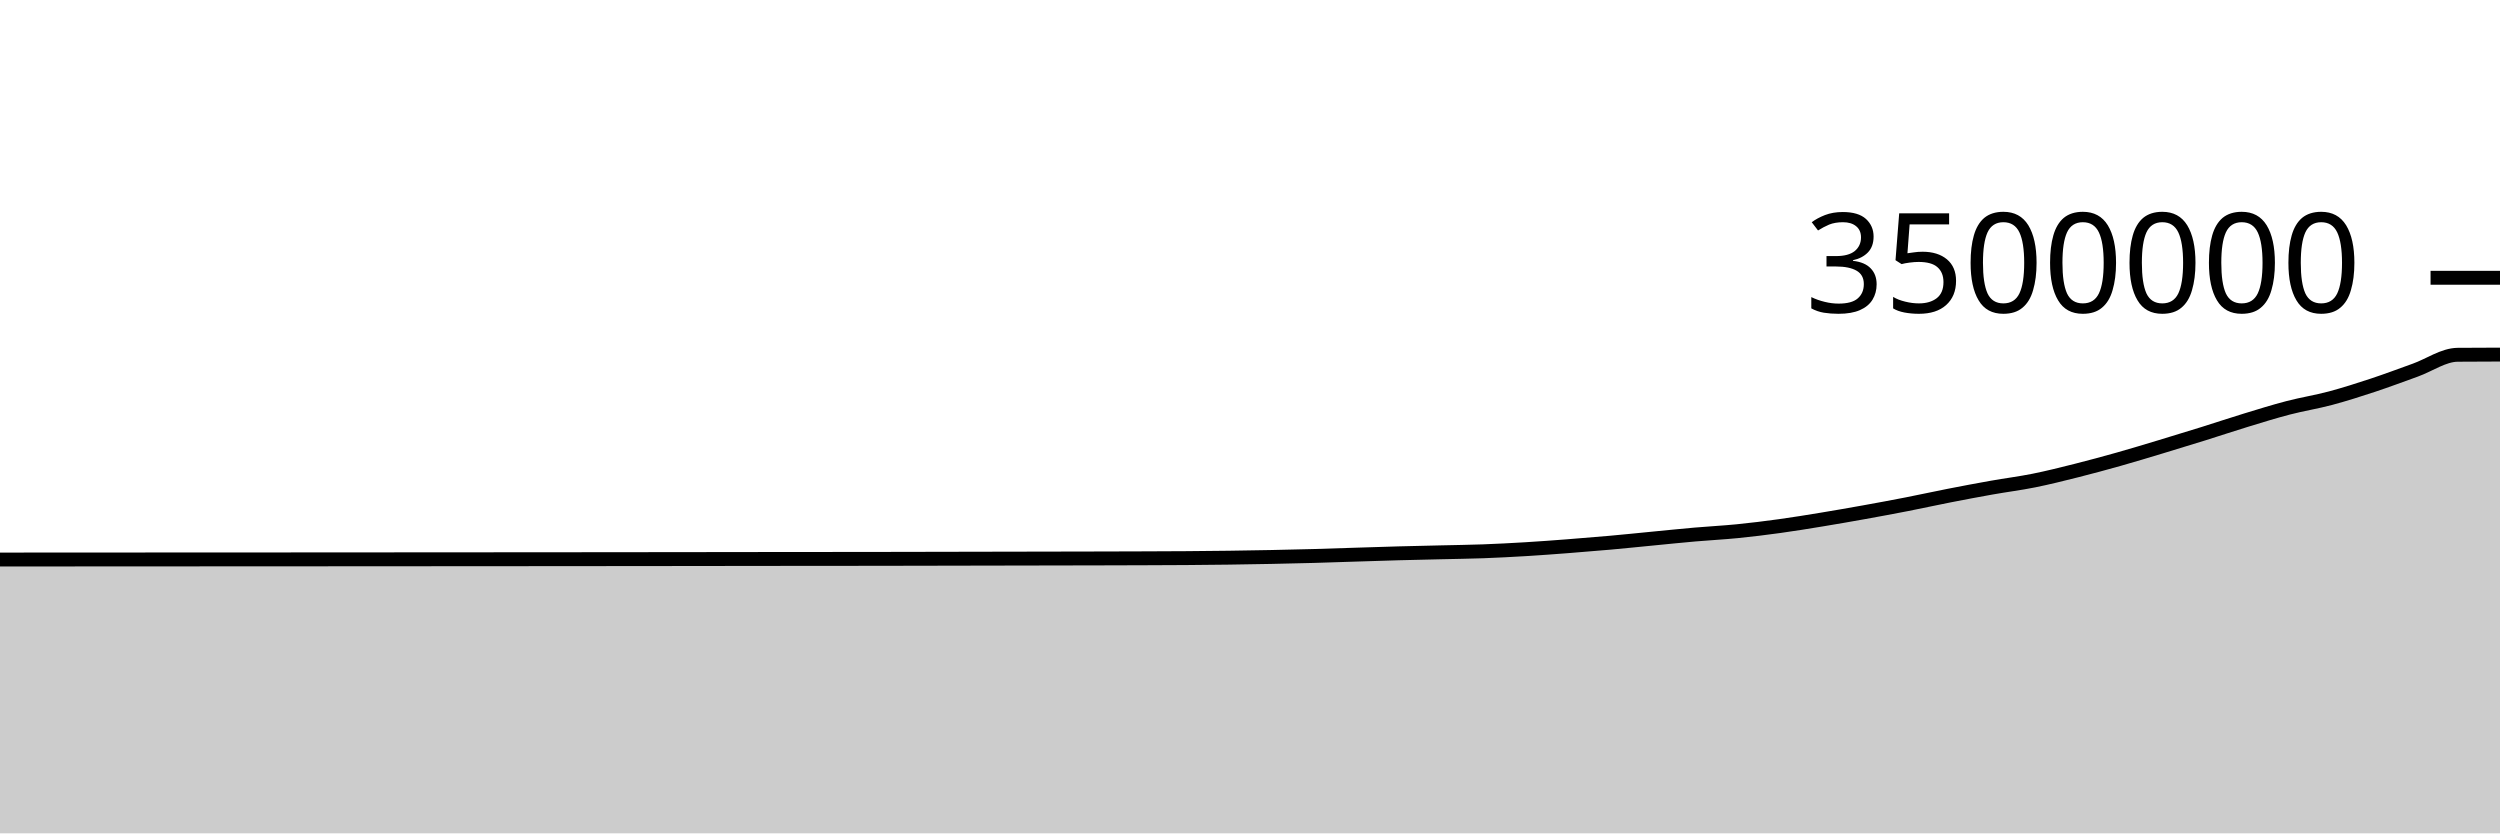
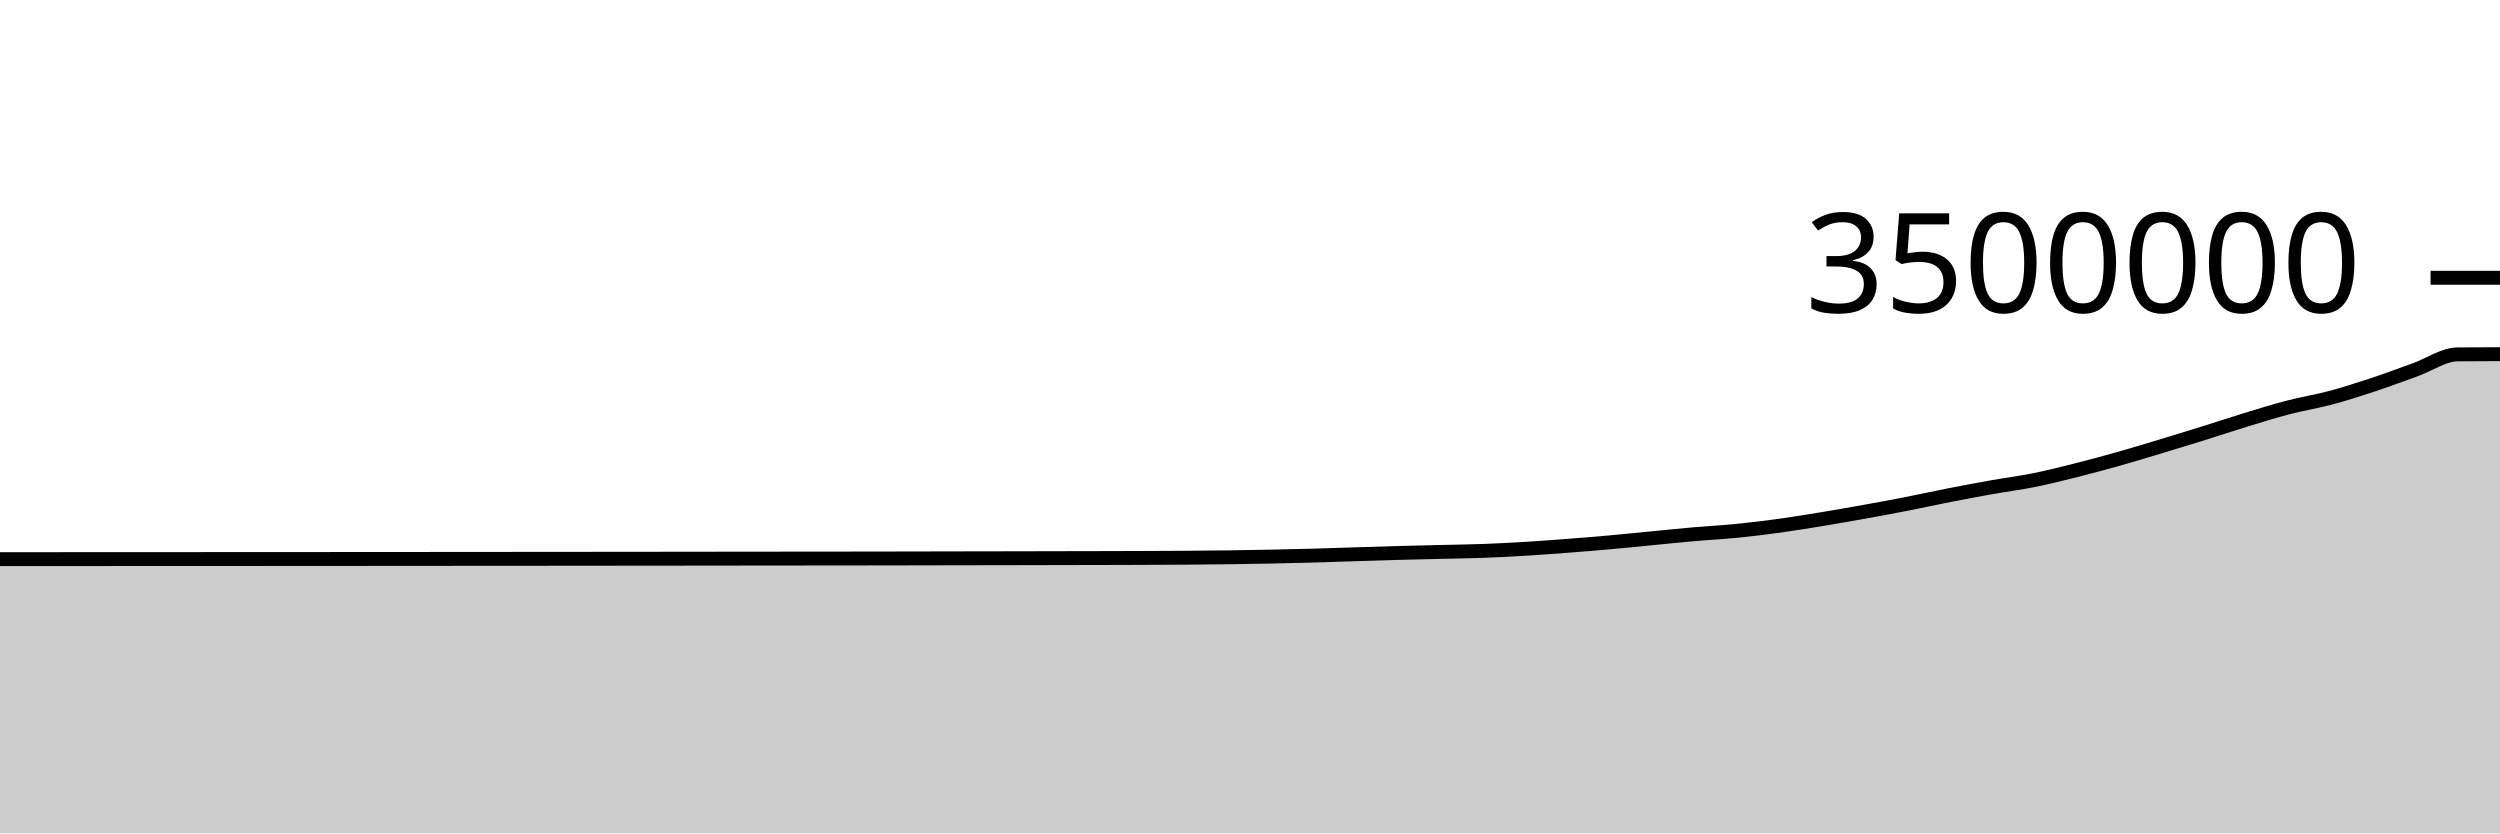
<svg xmlns="http://www.w3.org/2000/svg" viewBox="0 0 180 60">
  <g transform="translate(0,20)">
-     <path class="area" fill="rgba(0, 0, 0, 0.2)" d="M0,20.286C1.017,20.285,2.034,20.285,3.051,20.284C4.068,20.284,5.085,20.283,6.102,20.283C7.119,20.282,8.136,20.281,9.153,20.281C10.169,20.28,11.186,20.28,12.203,20.279C13.22,20.279,14.237,20.278,15.254,20.278C16.271,20.277,17.288,20.277,18.305,20.277C19.322,20.276,20.339,20.276,21.356,20.275C22.373,20.275,23.39,20.274,24.407,20.273C25.424,20.273,26.441,20.272,27.458,20.271C28.475,20.27,29.492,20.27,30.508,20.269C31.525,20.268,32.542,20.267,33.559,20.267C34.576,20.266,35.593,20.265,36.61,20.265C37.627,20.264,38.644,20.264,39.661,20.263C40.678,20.262,41.695,20.261,42.712,20.26C43.729,20.259,44.746,20.258,45.763,20.257C46.78,20.256,47.797,20.255,48.814,20.254C49.831,20.252,50.847,20.251,51.864,20.25C52.881,20.249,53.898,20.248,54.915,20.246C55.932,20.245,56.949,20.244,57.966,20.243C58.983,20.243,60,20.242,61.017,20.241C62.034,20.24,63.051,20.238,64.068,20.237C65.085,20.235,66.102,20.233,67.119,20.231C68.136,20.229,69.153,20.227,70.169,20.225C71.186,20.223,72.203,20.221,73.22,20.219C74.237,20.218,75.254,20.215,76.271,20.213C77.288,20.211,78.305,20.21,79.322,20.207C80.339,20.204,81.356,20.202,82.373,20.198C83.39,20.194,84.407,20.191,85.424,20.184C86.441,20.176,87.458,20.167,88.475,20.153C89.492,20.14,90.508,20.123,91.525,20.102C92.542,20.082,93.559,20.059,94.576,20.031C95.593,20.003,96.61,19.966,97.627,19.934C98.644,19.903,99.661,19.868,100.678,19.84C101.695,19.812,102.712,19.791,103.729,19.767C104.746,19.742,105.763,19.731,106.78,19.694C107.797,19.656,108.814,19.603,109.831,19.542C110.847,19.481,111.864,19.405,112.881,19.327C113.898,19.249,114.915,19.166,115.932,19.075C116.949,18.984,117.966,18.877,118.983,18.779C120,18.681,121.017,18.575,122.034,18.486C123.051,18.397,124.068,18.347,125.085,18.246C126.102,18.145,127.119,18.019,128.136,17.878C129.153,17.738,130.169,17.571,131.186,17.404C132.203,17.237,133.22,17.059,134.237,16.876C135.254,16.693,136.271,16.505,137.288,16.306C138.305,16.107,139.322,15.882,140.339,15.683C141.356,15.483,142.373,15.292,143.39,15.111C144.407,14.93,145.424,14.803,146.441,14.599C147.458,14.394,148.475,14.139,149.492,13.883C150.508,13.627,151.525,13.351,152.542,13.065C153.559,12.778,154.576,12.469,155.593,12.162C156.61,11.856,157.627,11.545,158.644,11.227C159.661,10.91,160.678,10.567,161.695,10.257C162.712,9.946,163.729,9.629,164.746,9.364C165.763,9.099,166.78,8.94,167.797,8.669C168.814,8.397,169.831,8.072,170.847,7.736C171.864,7.399,172.881,7.016,173.898,6.651C174.915,6.285,175.932,5.553,176.949,5.544C177.966,5.534,178.983,5.532,180,5.53L180,40C178.983,40,177.966,40,176.949,40C175.932,40,174.915,40,173.898,40C172.881,40,171.864,40,170.847,40C169.831,40,168.814,40,167.797,40C166.78,40,165.763,40,164.746,40C163.729,40,162.712,40,161.695,40C160.678,40,159.661,40,158.644,40C157.627,40,156.61,40,155.593,40C154.576,40,153.559,40,152.542,40C151.525,40,150.508,40,149.492,40C148.475,40,147.458,40,146.441,40C145.424,40,144.407,40,143.39,40C142.373,40,141.356,40,140.339,40C139.322,40,138.305,40,137.288,40C136.271,40,135.254,40,134.237,40C133.22,40,132.203,40,131.186,40C130.169,40,129.153,40,128.136,40C127.119,40,126.102,40,125.085,40C124.068,40,123.051,40,122.034,40C121.017,40,120,40,118.983,40C117.966,40,116.949,40,115.932,40C114.915,40,113.898,40,112.881,40C111.864,40,110.847,40,109.831,40C108.814,40,107.797,40,106.78,40C105.763,40,104.746,40,103.729,40C102.712,40,101.695,40,100.678,40C99.661,40,98.644,40,97.627,40C96.61,40,95.593,40,94.576,40C93.559,40,92.542,40,91.525,40C90.508,40,89.492,40,88.475,40C87.458,40,86.441,40,85.424,40C84.407,40,83.39,40,82.373,40C81.356,40,80.339,40,79.322,40C78.305,40,77.288,40,76.271,40C75.254,40,74.237,40,73.22,40C72.203,40,71.186,40,70.169,40C69.153,40,68.136,40,67.119,40C66.102,40,65.085,40,64.068,40C63.051,40,62.034,40,61.017,40C60,40,58.983,40,57.966,40C56.949,40,55.932,40,54.915,40C53.898,40,52.881,40,51.864,40C50.847,40,49.831,40,48.814,40C47.797,40,46.78,40,45.763,40C44.746,40,43.729,40,42.712,40C41.695,40,40.678,40,39.661,40C38.644,40,37.627,40,36.61,40C35.593,40,34.576,40,33.559,40C32.542,40,31.525,40,30.508,40C29.492,40,28.475,40,27.458,40C26.441,40,25.424,40,24.407,40C23.39,40,22.373,40,21.356,40C20.339,40,19.322,40,18.305,40C17.288,40,16.271,40,15.254,40C14.237,40,13.22,40,12.203,40C11.186,40,10.169,40,9.153,40C8.136,40,7.119,40,6.102,40C5.085,40,4.068,40,3.051,40C2.034,40,1.017,40,0,40Z" />
-     <path class="line" stroke="black" fill="none" d="M0,20.286C1.017,20.285,2.034,20.285,3.051,20.284C4.068,20.284,5.085,20.283,6.102,20.283C7.119,20.282,8.136,20.281,9.153,20.281C10.169,20.28,11.186,20.28,12.203,20.279C13.22,20.279,14.237,20.278,15.254,20.278C16.271,20.277,17.288,20.277,18.305,20.277C19.322,20.276,20.339,20.276,21.356,20.275C22.373,20.275,23.39,20.274,24.407,20.273C25.424,20.273,26.441,20.272,27.458,20.271C28.475,20.27,29.492,20.27,30.508,20.269C31.525,20.268,32.542,20.267,33.559,20.267C34.576,20.266,35.593,20.265,36.61,20.265C37.627,20.264,38.644,20.264,39.661,20.263C40.678,20.262,41.695,20.261,42.712,20.26C43.729,20.259,44.746,20.258,45.763,20.257C46.78,20.256,47.797,20.255,48.814,20.254C49.831,20.252,50.847,20.251,51.864,20.25C52.881,20.249,53.898,20.248,54.915,20.246C55.932,20.245,56.949,20.244,57.966,20.243C58.983,20.243,60,20.242,61.017,20.241C62.034,20.24,63.051,20.238,64.068,20.237C65.085,20.235,66.102,20.233,67.119,20.231C68.136,20.229,69.153,20.227,70.169,20.225C71.186,20.223,72.203,20.221,73.22,20.219C74.237,20.218,75.254,20.215,76.271,20.213C77.288,20.211,78.305,20.21,79.322,20.207C80.339,20.204,81.356,20.202,82.373,20.198C83.39,20.194,84.407,20.191,85.424,20.184C86.441,20.176,87.458,20.167,88.475,20.153C89.492,20.14,90.508,20.123,91.525,20.102C92.542,20.082,93.559,20.059,94.576,20.031C95.593,20.003,96.61,19.966,97.627,19.934C98.644,19.903,99.661,19.868,100.678,19.84C101.695,19.812,102.712,19.791,103.729,19.767C104.746,19.742,105.763,19.731,106.78,19.694C107.797,19.656,108.814,19.603,109.831,19.542C110.847,19.481,111.864,19.405,112.881,19.327C113.898,19.249,114.915,19.166,115.932,19.075C116.949,18.984,117.966,18.877,118.983,18.779C120,18.681,121.017,18.575,122.034,18.486C123.051,18.397,124.068,18.347,125.085,18.246C126.102,18.145,127.119,18.019,128.136,17.878C129.153,17.738,130.169,17.571,131.186,17.404C132.203,17.237,133.22,17.059,134.237,16.876C135.254,16.693,136.271,16.505,137.288,16.306C138.305,16.107,139.322,15.882,140.339,15.683C141.356,15.483,142.373,15.292,143.39,15.111C144.407,14.93,145.424,14.803,146.441,14.599C147.458,14.394,148.475,14.139,149.492,13.883C150.508,13.627,151.525,13.351,152.542,13.065C153.559,12.778,154.576,12.469,155.593,12.162C156.61,11.856,157.627,11.545,158.644,11.227C159.661,10.91,160.678,10.567,161.695,10.257C162.712,9.946,163.729,9.629,164.746,9.364C165.763,9.099,166.78,8.94,167.797,8.669C168.814,8.397,169.831,8.072,170.847,7.736C171.864,7.399,172.881,7.016,173.898,6.651C174.915,6.285,175.932,5.553,176.949,5.544C177.966,5.534,178.983,5.532,180,5.53" />
+     <path class="area" fill="rgba(0, 0, 0, 0.2)" d="M0,20.259C1.017,20.258,2.034,20.258,3.051,20.257C4.068,20.257,5.085,20.256,6.102,20.255C7.119,20.255,8.136,20.254,9.153,20.254C10.169,20.253,11.186,20.253,12.203,20.252C13.22,20.252,14.237,20.251,15.254,20.251C16.271,20.25,17.288,20.25,18.305,20.25C19.322,20.249,20.339,20.249,21.356,20.248C22.373,20.247,23.39,20.247,24.407,20.246C25.424,20.245,26.441,20.244,27.458,20.244C28.475,20.243,29.492,20.242,30.508,20.242C31.525,20.241,32.542,20.24,33.559,20.239C34.576,20.239,35.593,20.238,36.61,20.237C37.627,20.236,38.644,20.236,39.661,20.235C40.678,20.235,41.695,20.233,42.712,20.232C43.729,20.231,44.746,20.23,45.763,20.229C46.78,20.228,47.797,20.227,48.814,20.226C49.831,20.225,50.847,20.224,51.864,20.222C52.881,20.221,53.898,20.22,54.915,20.219C55.932,20.218,56.949,20.217,57.966,20.216C58.983,20.215,60,20.214,61.017,20.213C62.034,20.212,63.051,20.21,64.068,20.209C65.085,20.207,66.102,20.205,67.119,20.203C68.136,20.201,69.153,20.199,70.169,20.197C71.186,20.195,72.203,20.194,73.22,20.192C74.237,20.19,75.254,20.187,76.271,20.185C77.288,20.183,78.305,20.182,79.322,20.179C80.339,20.176,81.356,20.174,82.373,20.17C83.39,20.166,84.407,20.163,85.424,20.155C86.441,20.148,87.458,20.139,88.475,20.125C89.492,20.112,90.508,20.094,91.525,20.074C92.542,20.054,93.559,20.031,94.576,20.003C95.593,19.975,96.61,19.938,97.627,19.906C98.644,19.874,99.661,19.84,100.678,19.812C101.695,19.784,102.712,19.763,103.729,19.738C104.746,19.714,105.763,19.703,106.78,19.665C107.797,19.628,108.814,19.575,109.831,19.514C110.847,19.453,111.864,19.376,112.881,19.298C113.898,19.22,114.915,19.138,115.932,19.046C116.949,18.955,117.966,18.849,118.983,18.751C120,18.653,121.017,18.546,122.034,18.458C123.051,18.369,124.068,18.319,125.085,18.218C126.102,18.116,127.119,17.99,128.136,17.85C129.153,17.709,130.169,17.542,131.186,17.375C132.203,17.208,133.22,17.03,134.237,16.847C135.254,16.664,136.271,16.477,137.288,16.278C138.305,16.079,139.322,15.853,140.339,15.654C141.356,15.455,142.373,15.263,143.39,15.082C144.407,14.901,145.424,14.774,146.441,14.57C147.458,14.365,148.475,14.11,149.492,13.854C150.508,13.599,151.525,13.322,152.542,13.036C153.559,12.749,154.576,12.44,155.593,12.133C156.61,11.827,157.627,11.516,158.644,11.198C159.661,10.881,160.678,10.538,161.695,10.228C162.712,9.917,163.729,9.6,164.746,9.335C165.763,9.07,166.78,8.911,167.797,8.64C168.814,8.368,169.831,8.043,170.847,7.706C171.864,7.37,172.881,6.987,173.898,6.621C174.915,6.256,175.932,5.524,176.949,5.515C177.966,5.505,178.983,5.503,180,5.5L180,40C178.983,40,177.966,40,176.949,40C175.932,40,174.915,40,173.898,40C172.881,40,171.864,40,170.847,40C169.831,40,168.814,40,167.797,40C166.78,40,165.763,40,164.746,40C163.729,40,162.712,40,161.695,40C160.678,40,159.661,40,158.644,40C157.627,40,156.61,40,155.593,40C154.576,40,153.559,40,152.542,40C151.525,40,150.508,40,149.492,40C148.475,40,147.458,40,146.441,40C145.424,40,144.407,40,143.39,40C142.373,40,141.356,40,140.339,40C139.322,40,138.305,40,137.288,40C136.271,40,135.254,40,134.237,40C133.22,40,132.203,40,131.186,40C130.169,40,129.153,40,128.136,40C127.119,40,126.102,40,125.085,40C124.068,40,123.051,40,122.034,40C121.017,40,120,40,118.983,40C117.966,40,116.949,40,115.932,40C114.915,40,113.898,40,112.881,40C111.864,40,110.847,40,109.831,40C108.814,40,107.797,40,106.78,40C105.763,40,104.746,40,103.729,40C102.712,40,101.695,40,100.678,40C99.661,40,98.644,40,97.627,40C96.61,40,95.593,40,94.576,40C93.559,40,92.542,40,91.525,40C90.508,40,89.492,40,88.475,40C87.458,40,86.441,40,85.424,40C84.407,40,83.39,40,82.373,40C81.356,40,80.339,40,79.322,40C78.305,40,77.288,40,76.271,40C75.254,40,74.237,40,73.22,40C72.203,40,71.186,40,70.169,40C69.153,40,68.136,40,67.119,40C66.102,40,65.085,40,64.068,40C63.051,40,62.034,40,61.017,40C60,40,58.983,40,57.966,40C56.949,40,55.932,40,54.915,40C53.898,40,52.881,40,51.864,40C50.847,40,49.831,40,48.814,40C47.797,40,46.78,40,45.763,40C44.746,40,43.729,40,42.712,40C41.695,40,40.678,40,39.661,40C38.644,40,37.627,40,36.61,40C35.593,40,34.576,40,33.559,40C32.542,40,31.525,40,30.508,40C29.492,40,28.475,40,27.458,40C26.441,40,25.424,40,24.407,40C23.39,40,22.373,40,21.356,40C20.339,40,19.322,40,18.305,40C17.288,40,16.271,40,15.254,40C14.237,40,13.22,40,12.203,40C11.186,40,10.169,40,9.153,40C8.136,40,7.119,40,6.102,40C5.085,40,4.068,40,3.051,40C2.034,40,1.017,40,0,40Z" />
+     <path class="line" stroke="black" fill="none" d="M0,20.259C1.017,20.258,2.034,20.258,3.051,20.257C4.068,20.257,5.085,20.256,6.102,20.255C7.119,20.255,8.136,20.254,9.153,20.254C10.169,20.253,11.186,20.253,12.203,20.252C13.22,20.252,14.237,20.251,15.254,20.251C16.271,20.25,17.288,20.25,18.305,20.25C19.322,20.249,20.339,20.249,21.356,20.248C22.373,20.247,23.39,20.247,24.407,20.246C25.424,20.245,26.441,20.244,27.458,20.244C28.475,20.243,29.492,20.242,30.508,20.242C31.525,20.241,32.542,20.24,33.559,20.239C34.576,20.239,35.593,20.238,36.61,20.237C37.627,20.236,38.644,20.236,39.661,20.235C40.678,20.235,41.695,20.233,42.712,20.232C43.729,20.231,44.746,20.23,45.763,20.229C46.78,20.228,47.797,20.227,48.814,20.226C49.831,20.225,50.847,20.224,51.864,20.222C52.881,20.221,53.898,20.22,54.915,20.219C55.932,20.218,56.949,20.217,57.966,20.216C58.983,20.215,60,20.214,61.017,20.213C62.034,20.212,63.051,20.21,64.068,20.209C65.085,20.207,66.102,20.205,67.119,20.203C68.136,20.201,69.153,20.199,70.169,20.197C71.186,20.195,72.203,20.194,73.22,20.192C74.237,20.19,75.254,20.187,76.271,20.185C77.288,20.183,78.305,20.182,79.322,20.179C80.339,20.176,81.356,20.174,82.373,20.17C83.39,20.166,84.407,20.163,85.424,20.155C86.441,20.148,87.458,20.139,88.475,20.125C89.492,20.112,90.508,20.094,91.525,20.074C92.542,20.054,93.559,20.031,94.576,20.003C95.593,19.975,96.61,19.938,97.627,19.906C98.644,19.874,99.661,19.84,100.678,19.812C101.695,19.784,102.712,19.763,103.729,19.738C104.746,19.714,105.763,19.703,106.78,19.665C107.797,19.628,108.814,19.575,109.831,19.514C110.847,19.453,111.864,19.376,112.881,19.298C113.898,19.22,114.915,19.138,115.932,19.046C116.949,18.955,117.966,18.849,118.983,18.751C120,18.653,121.017,18.546,122.034,18.458C123.051,18.369,124.068,18.319,125.085,18.218C126.102,18.116,127.119,17.99,128.136,17.85C129.153,17.709,130.169,17.542,131.186,17.375C132.203,17.208,133.22,17.03,134.237,16.847C135.254,16.664,136.271,16.477,137.288,16.278C138.305,16.079,139.322,15.853,140.339,15.654C141.356,15.455,142.373,15.263,143.39,15.082C144.407,14.901,145.424,14.774,146.441,14.57C147.458,14.365,148.475,14.11,149.492,13.854C150.508,13.599,151.525,13.322,152.542,13.036C153.559,12.749,154.576,12.44,155.593,12.133C156.61,11.827,157.627,11.516,158.644,11.198C159.661,10.881,160.678,10.538,161.695,10.228C162.712,9.917,163.729,9.6,164.746,9.335C165.763,9.07,166.78,8.911,167.797,8.64C168.814,8.368,169.831,8.043,170.847,7.706C171.864,7.37,172.881,6.987,173.898,6.621C174.915,6.256,175.932,5.524,176.949,5.515C177.966,5.505,178.983,5.503,180,5.5" />
    <path class="axis-ceiling" stroke-width="1" stroke="black" fill="none" d="M175,0L180,0" />
    <text class="axis-ceiling-label" font-family="sans-serif" text-anchor="end" font-size="10px" x="170" y="2.5">3500000</text>
  </g>
</svg>
